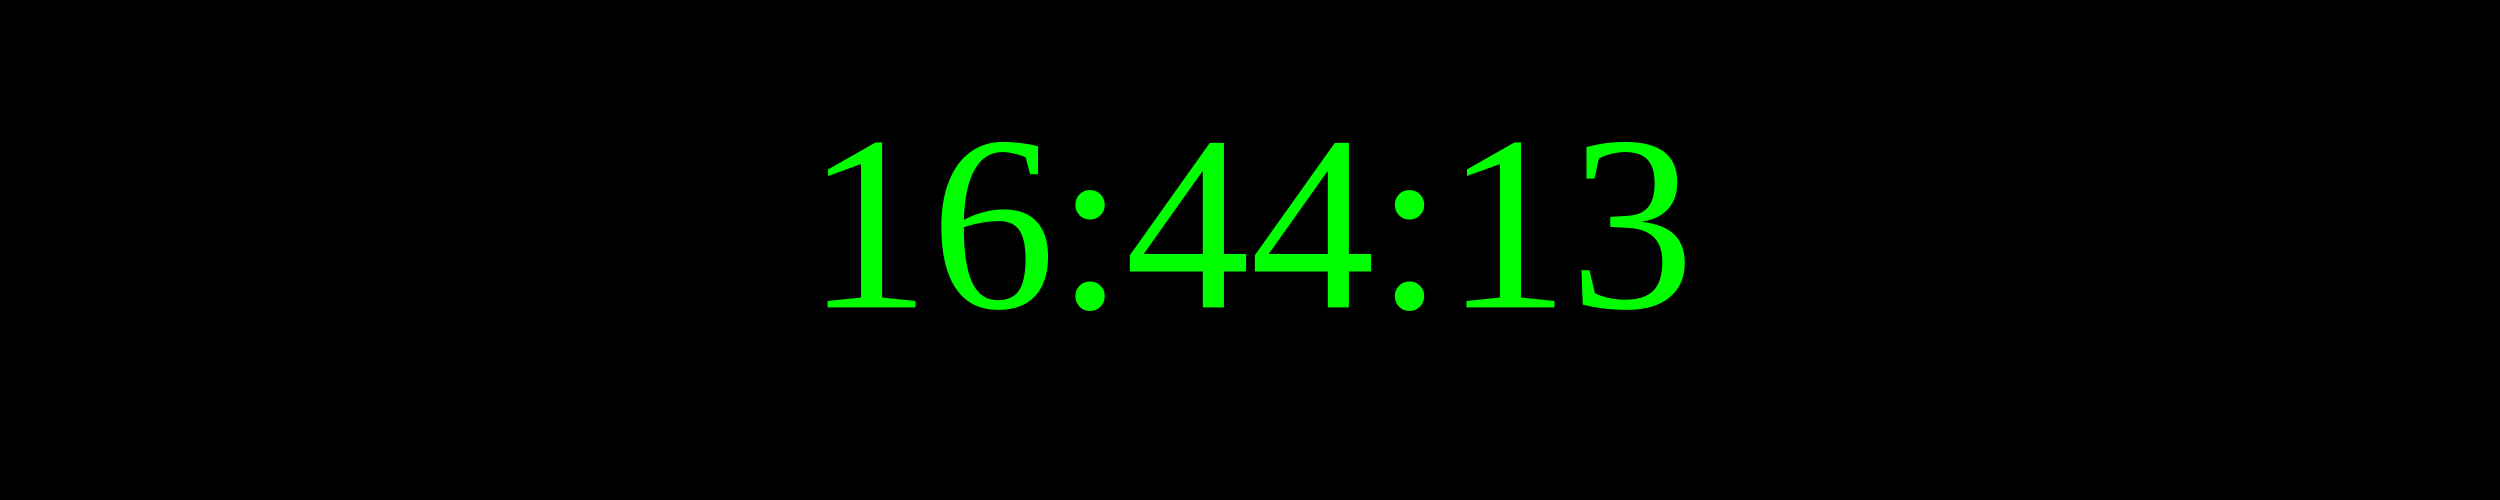
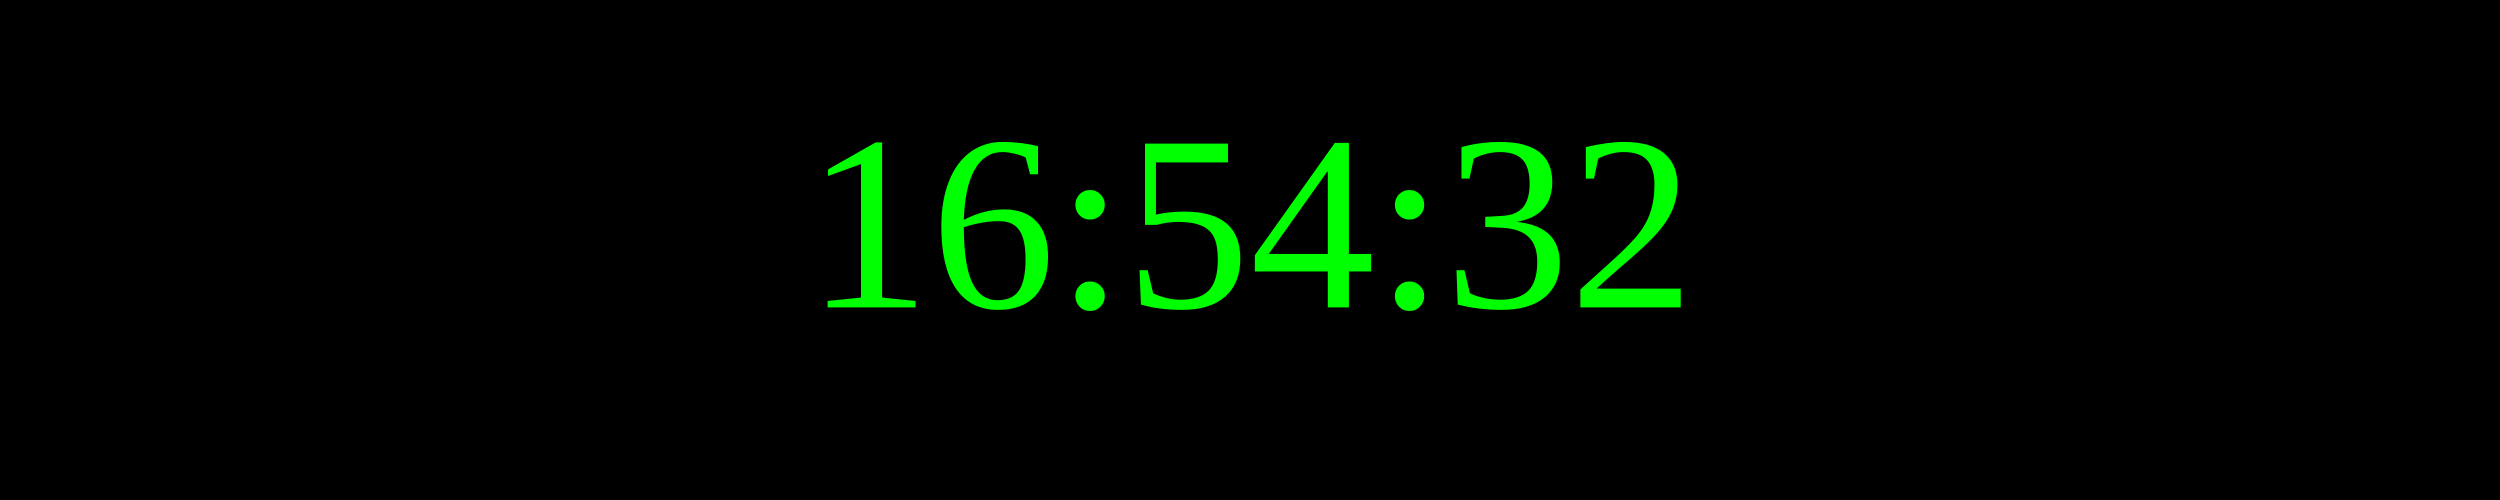
<svg xmlns="http://www.w3.org/2000/svg" width="250" height="50">
  <rect width="100%" height="100%" fill="black" />
  <text x="50%" y="50%" font-size="25" fill="lime" text-anchor="middle" dominant-baseline="middle">
- 16:44:13
+ 16:54:32
</text>
</svg>
